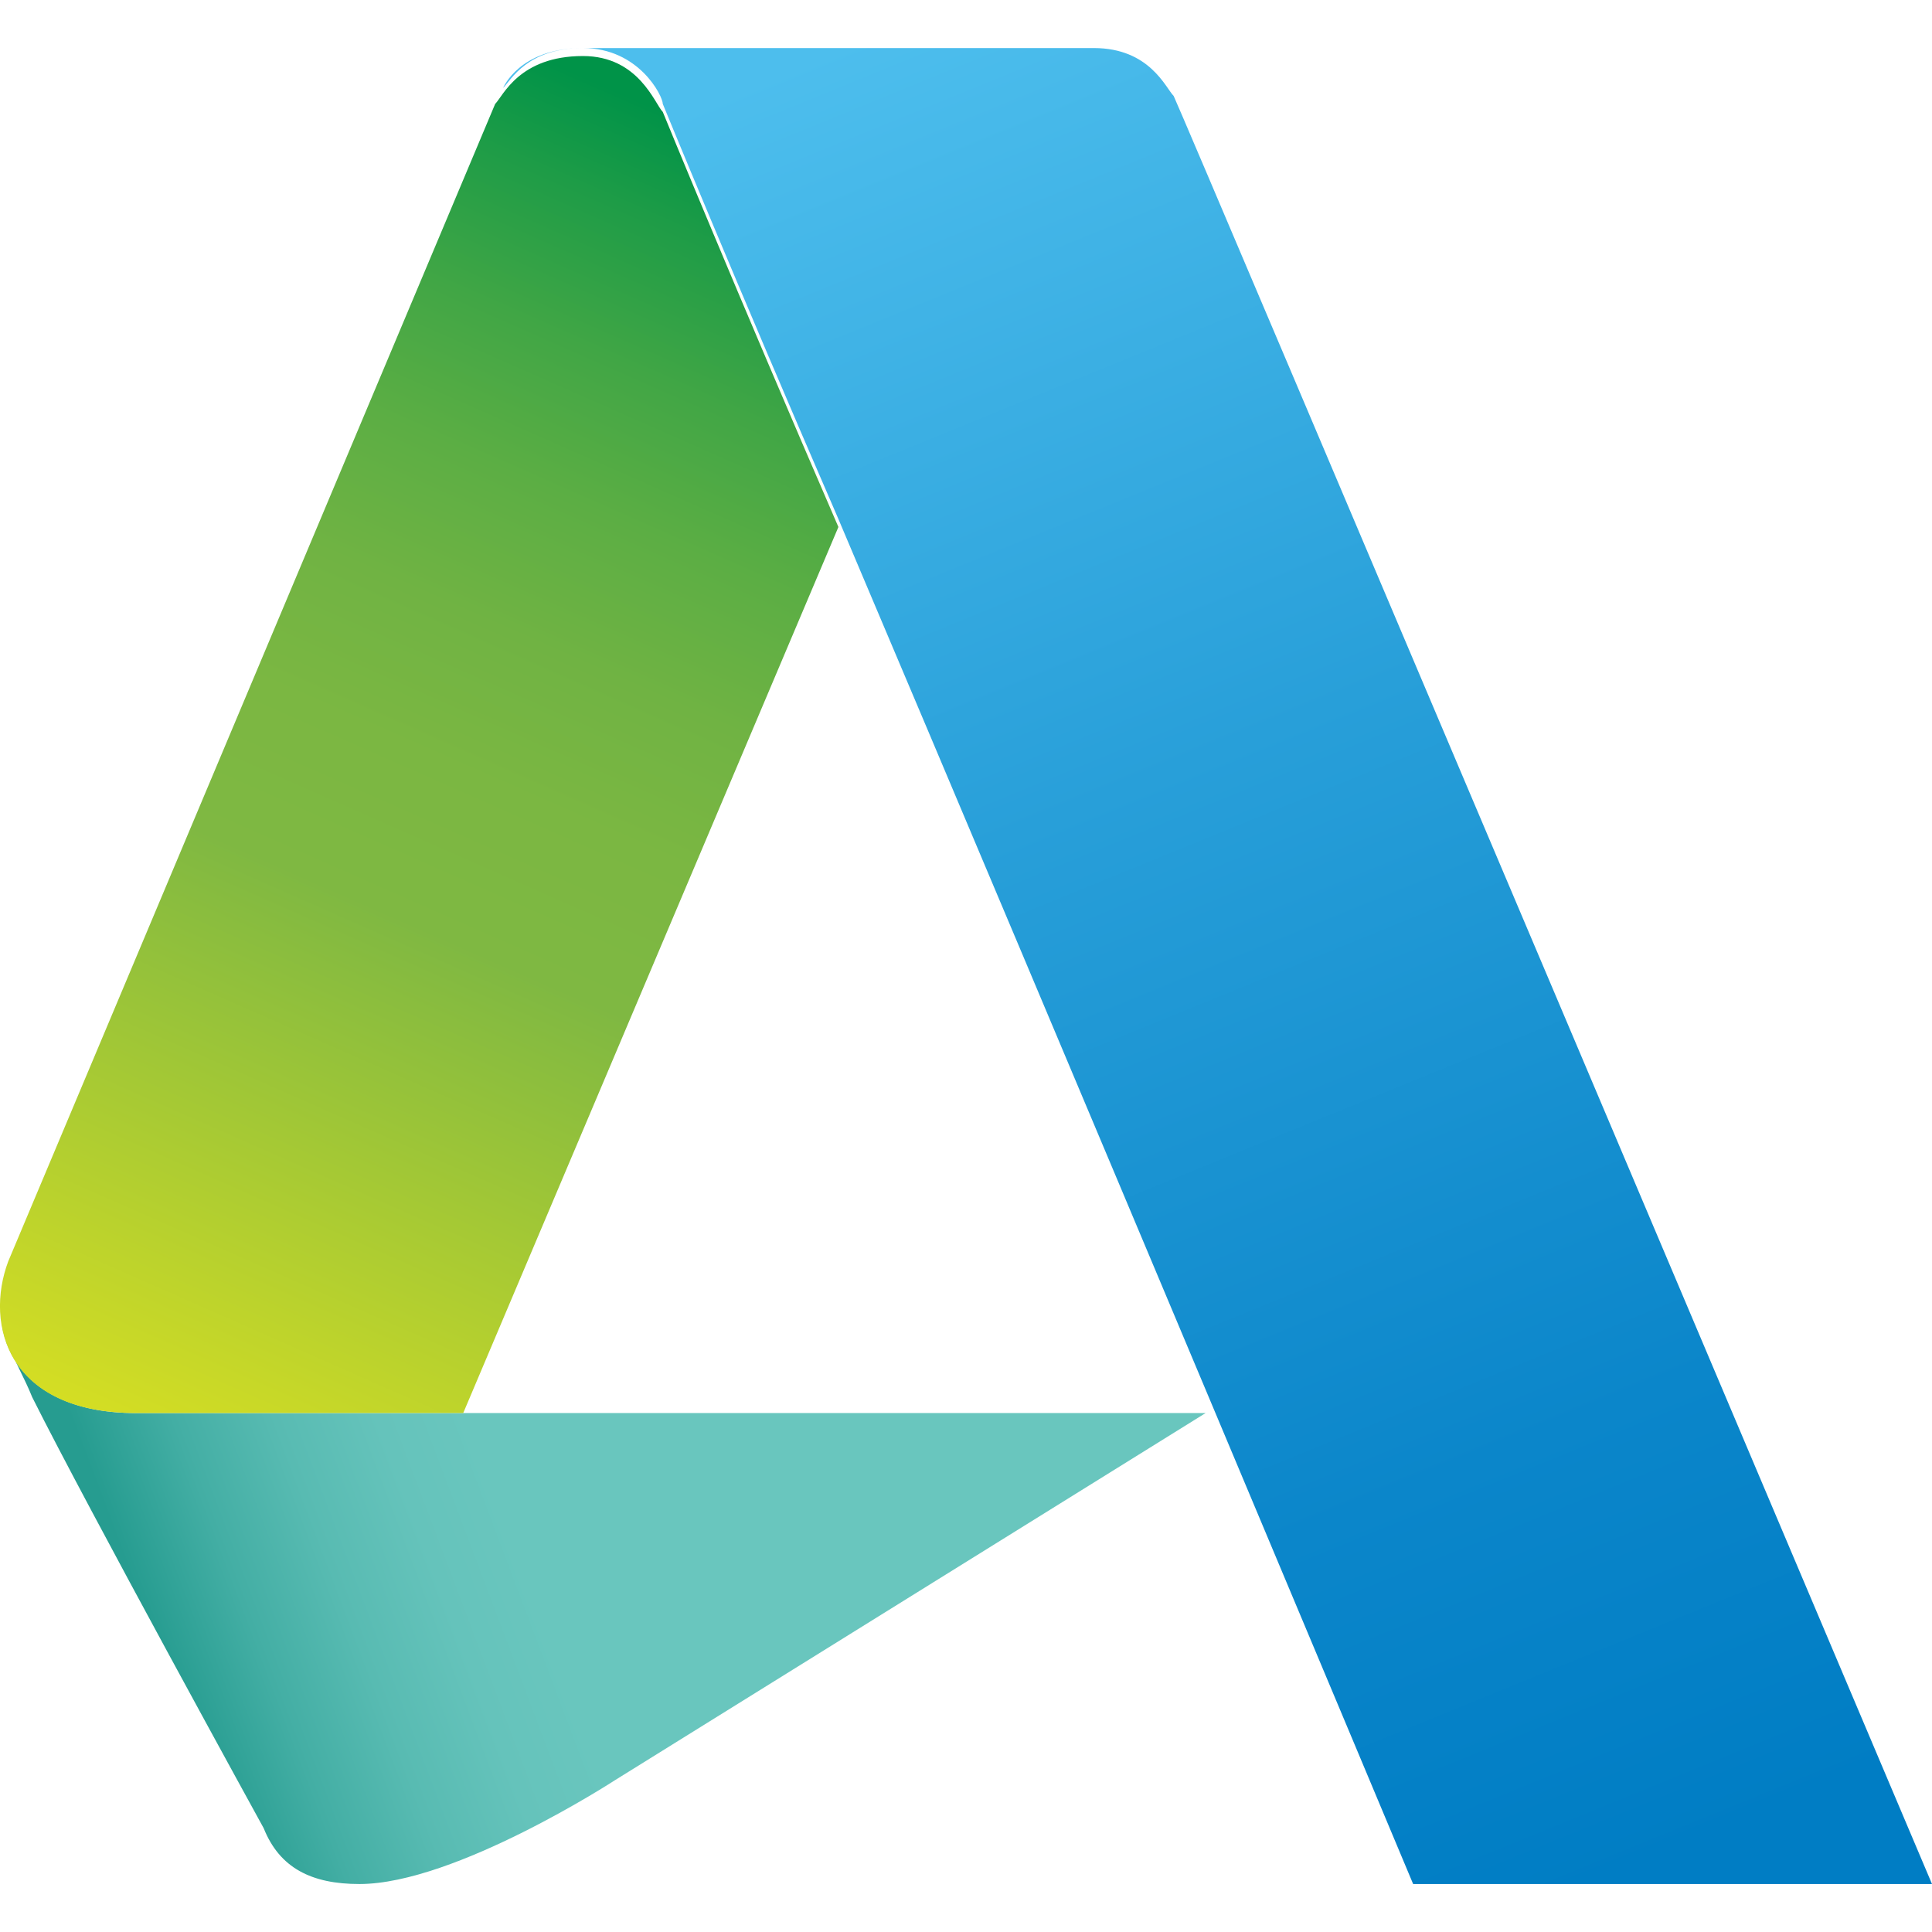
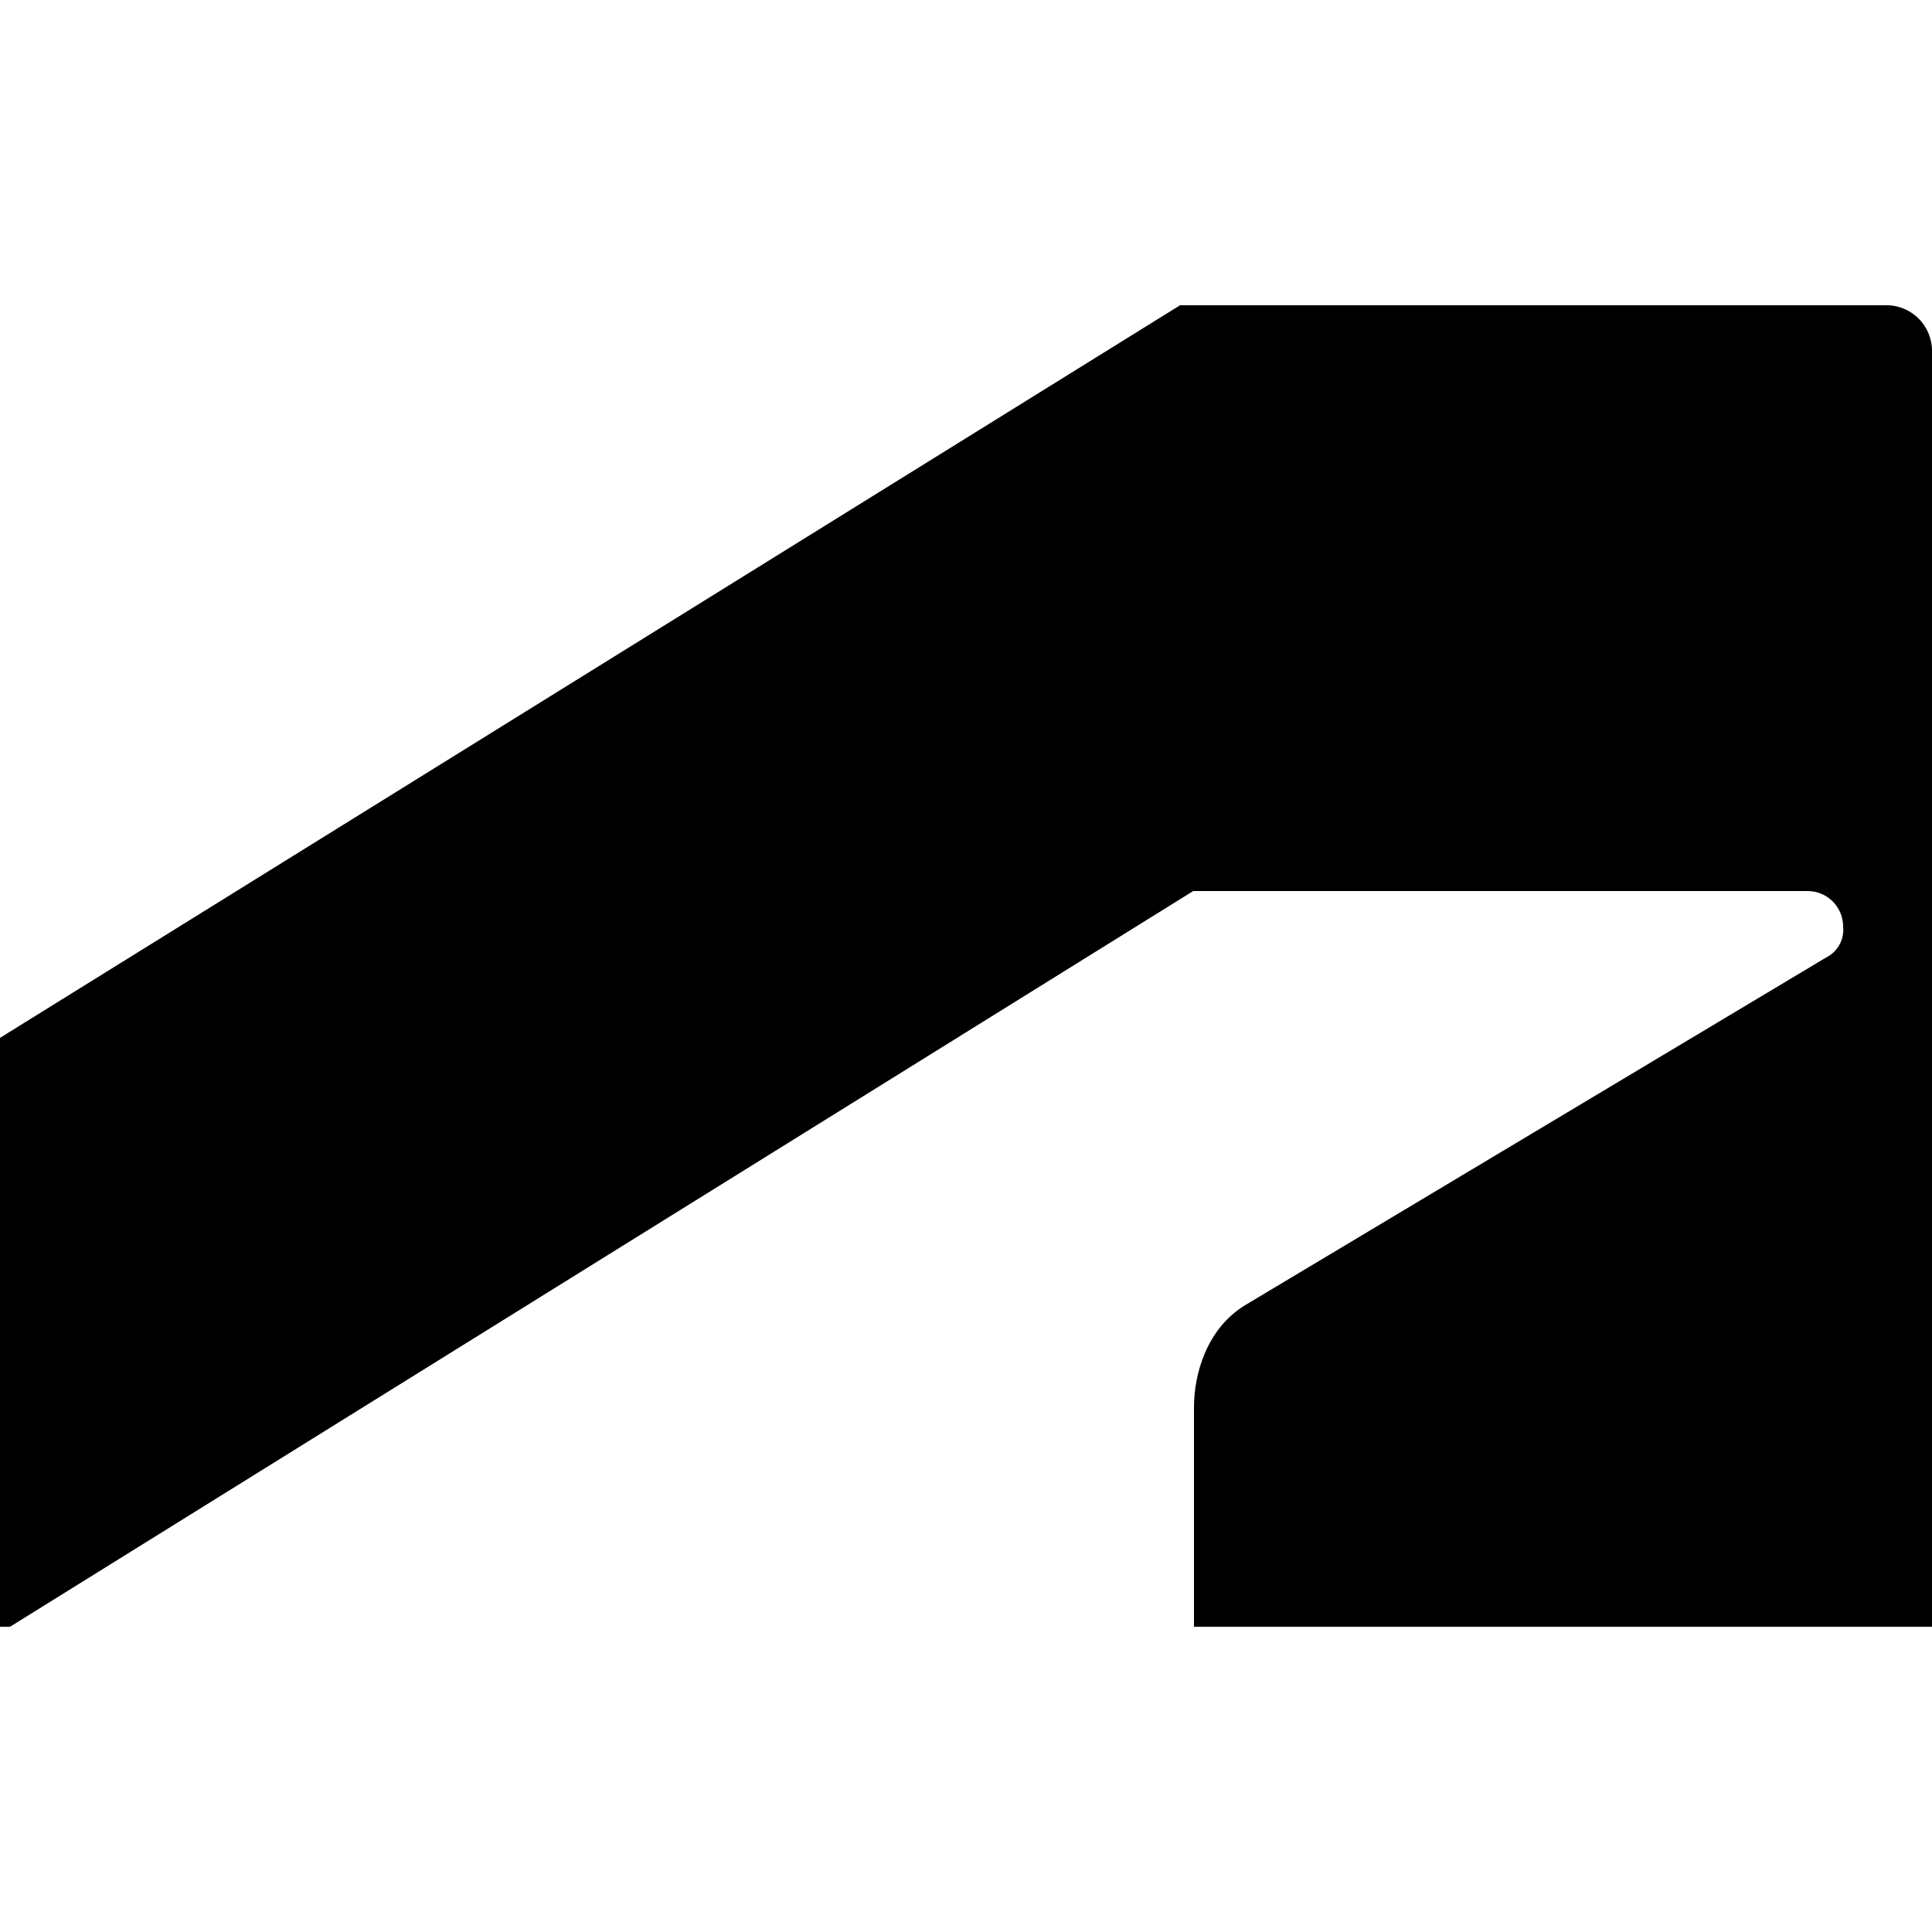
- <svg xmlns="http://www.w3.org/2000/svg" width="24.203" height="24.203">
-   <linearGradient id="a" gradientUnits="userSpaceOnUse" x1="1.87" y1="19.5" x2="14.31" y2="14.81">
-     <stop offset="0" stop-color="#269c90" />
-     <stop offset=".09" stop-color="#43aea4" />
-     <stop offset=".18" stop-color="#58bbb2" />
-     <stop offset=".27" stop-color="#65c3bb" />
-     <stop offset=".35" stop-color="#69c6be" />
-   </linearGradient>
-   <linearGradient id="b" gradientUnits="userSpaceOnUse" x1="2.26" y1="17.59" x2="9.61" y2=".94">
-     <stop offset="0" stop-color="#d6de23" />
-     <stop offset="0" stop-color="#d5de23" />
-     <stop offset=".4" stop-color="#7fb842" />
-     <stop offset=".51" stop-color="#7bb742" />
-     <stop offset=".61" stop-color="#70b343" />
-     <stop offset=".71" stop-color="#5cae44" />
-     <stop offset=".81" stop-color="#41a645" />
-     <stop offset=".91" stop-color="#1e9c47" />
-     <stop offset=".98" stop-color="#009348" />
-   </linearGradient>
-   <linearGradient id="c" gradientUnits="userSpaceOnUse" x1="10.52" y1=".02" x2="19.95" y2="23.1">
-     <stop offset="0" stop-color="#4dbeed" />
-     <stop offset=".4" stop-color="#289fd9" />
-     <stop offset=".78" stop-color="#0b86ca" />
-     <stop offset="1" stop-color="#007dc4" />
-   </linearGradient>
-   <path d="M5.9 17.1H1.8c-1.5 0-1.9-1-1.6-1.8v.1c-.2.7.1 1 .3 1.5.7 1.4 2.9 5.4 2.9 5.4.2.5.6.7 1.2.7 1.2 0 3.2-1.3 3.2-1.3l7.4-4.6H5.9z" fill="url(#a)" transform="translate(-.097 .602)" />
-   <path d="M7.4.1c-.8 0-1 .5-1.1.6L.2 15.2c-.3.8 0 1.9 1.6 1.9h4.1L10.6 6C9.3 3 8.4.8 8.4.8c-.1-.1-.3-.7-1-.7z" fill="url(#b)" transform="translate(-.097 .602)" />
-   <path d="M14.8.6c-.1-.1-.3-.6-1-.6H7.4c-.7 0-.9.4-1 .5 0 0 .2-.5 1-.5.7 0 1 .6 1 .7 0 0 .9 2.2 2.2 5.2 2.8 6.6 7.2 17.1 7.2 17.1h6.5S14.9.8 14.8.6z" fill="url(#c)" transform="translate(-.097 .602)" />
+ <svg xmlns="http://www.w3.org/2000/svg" viewBox="0 0 250 250">
+   <path d="m1.3 210.5 153.1-95.2h79.4a4.6 4.6 0 0 1 4.7 4.6 4 4 0 0 1-2.2 4l-75.2 45c-4.9 3-6.6 8.8-6.6 13.2v28.4H250V45.4a5.9 5.9 0 0 0-6.1-5.9h-91.2L0 134.3v76.2z" />
</svg>
